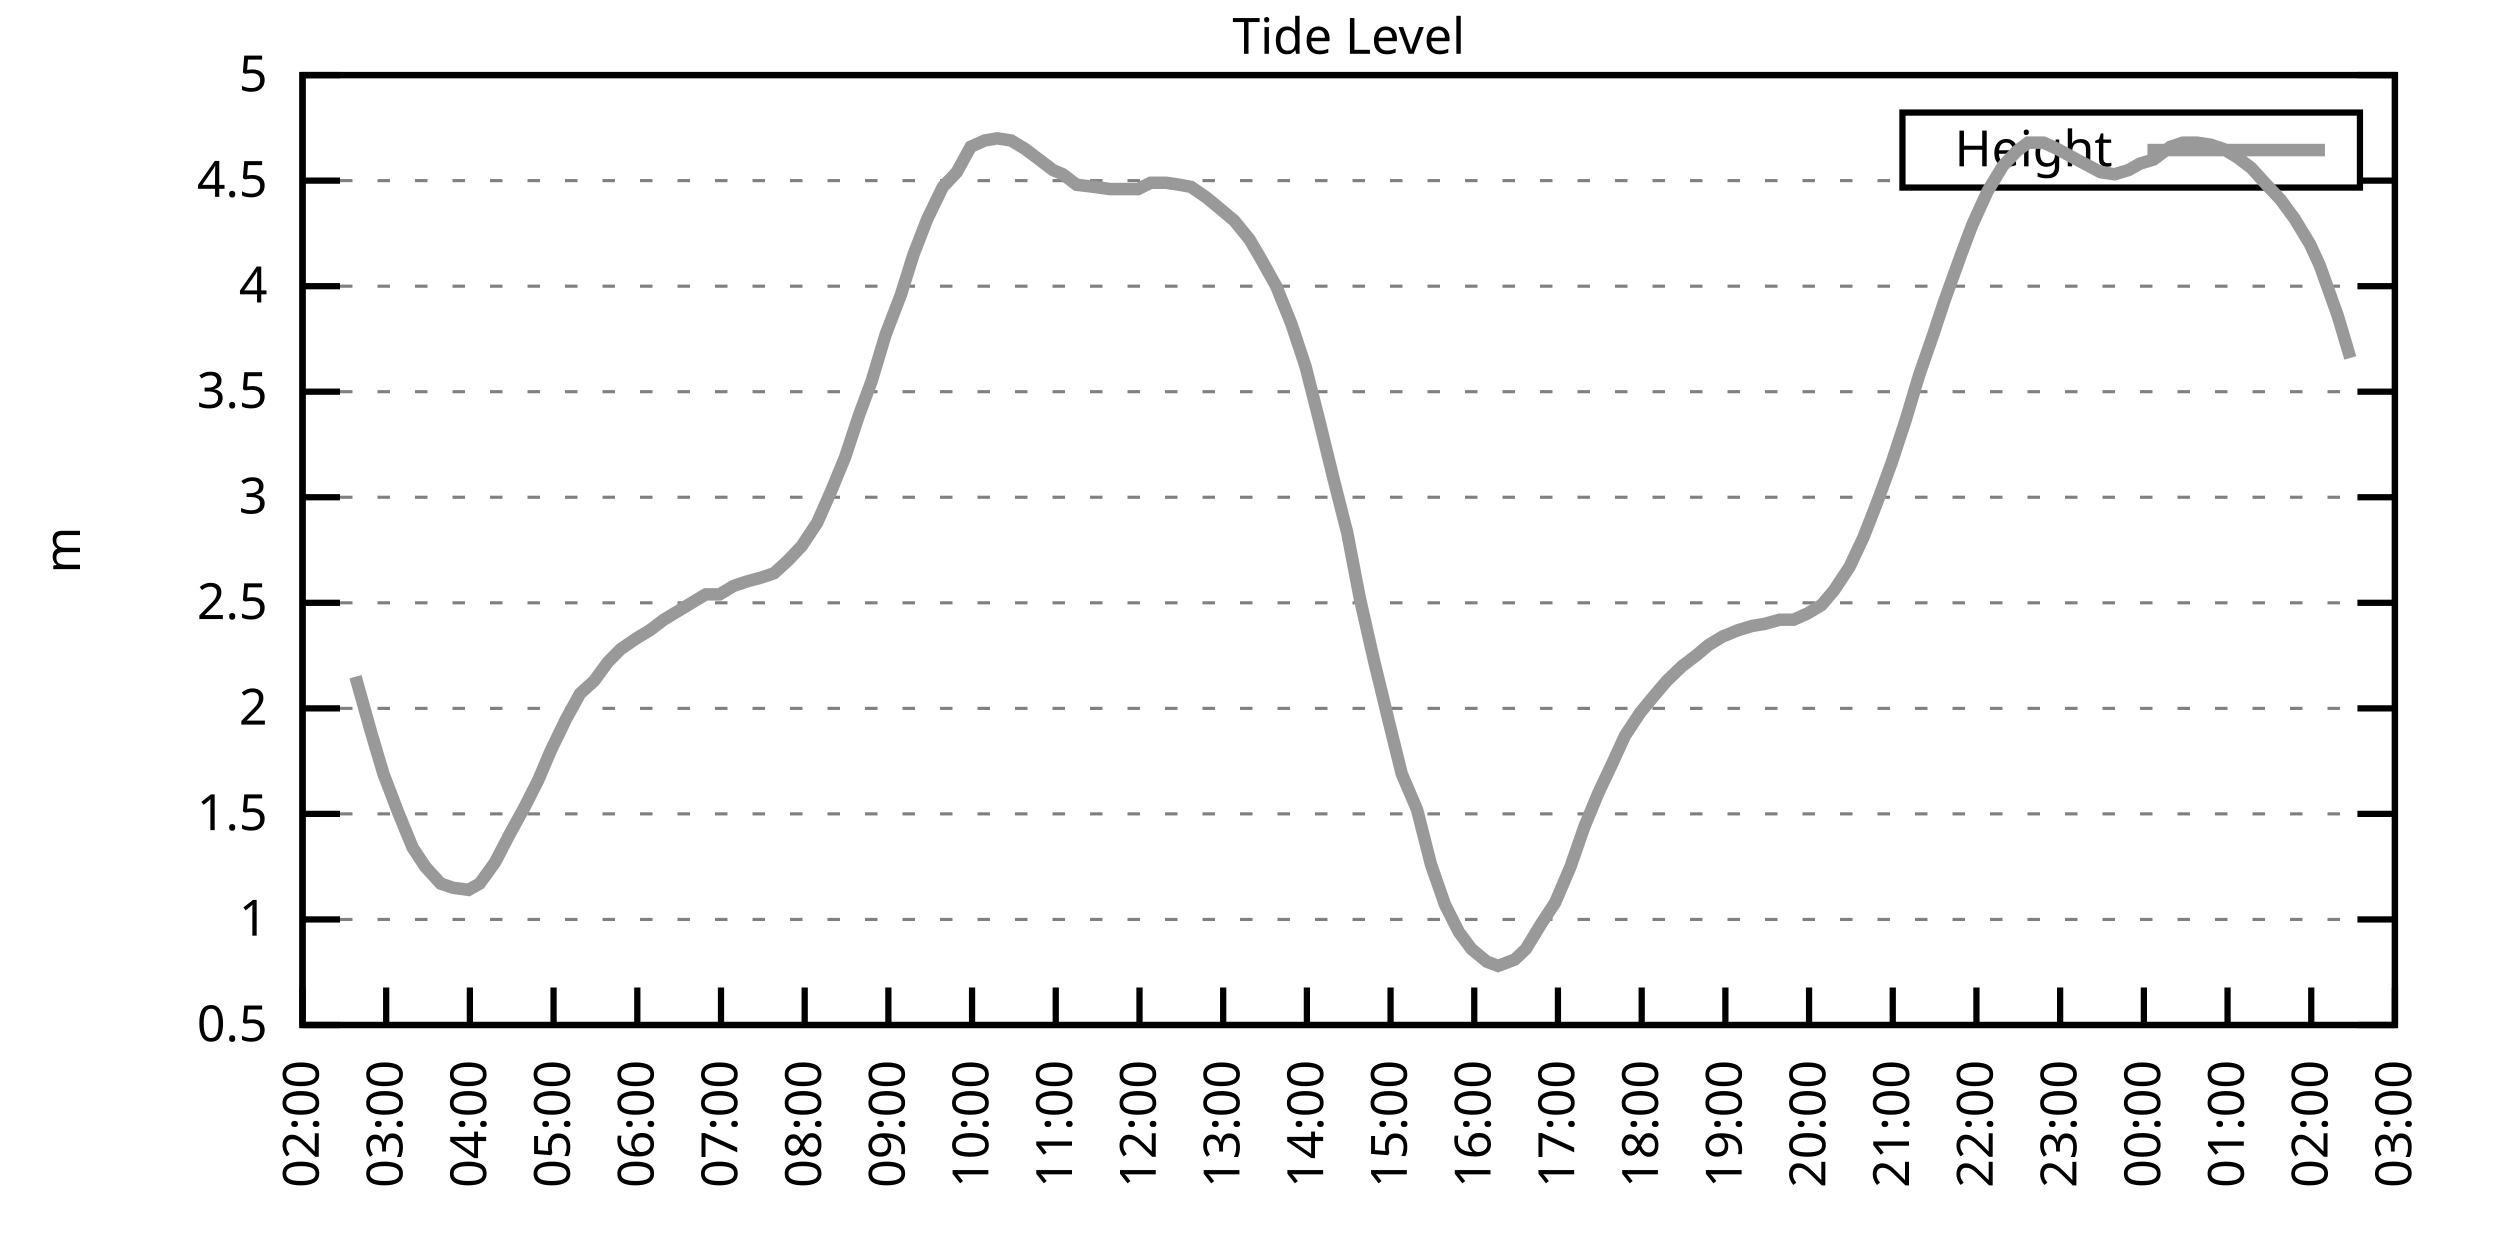
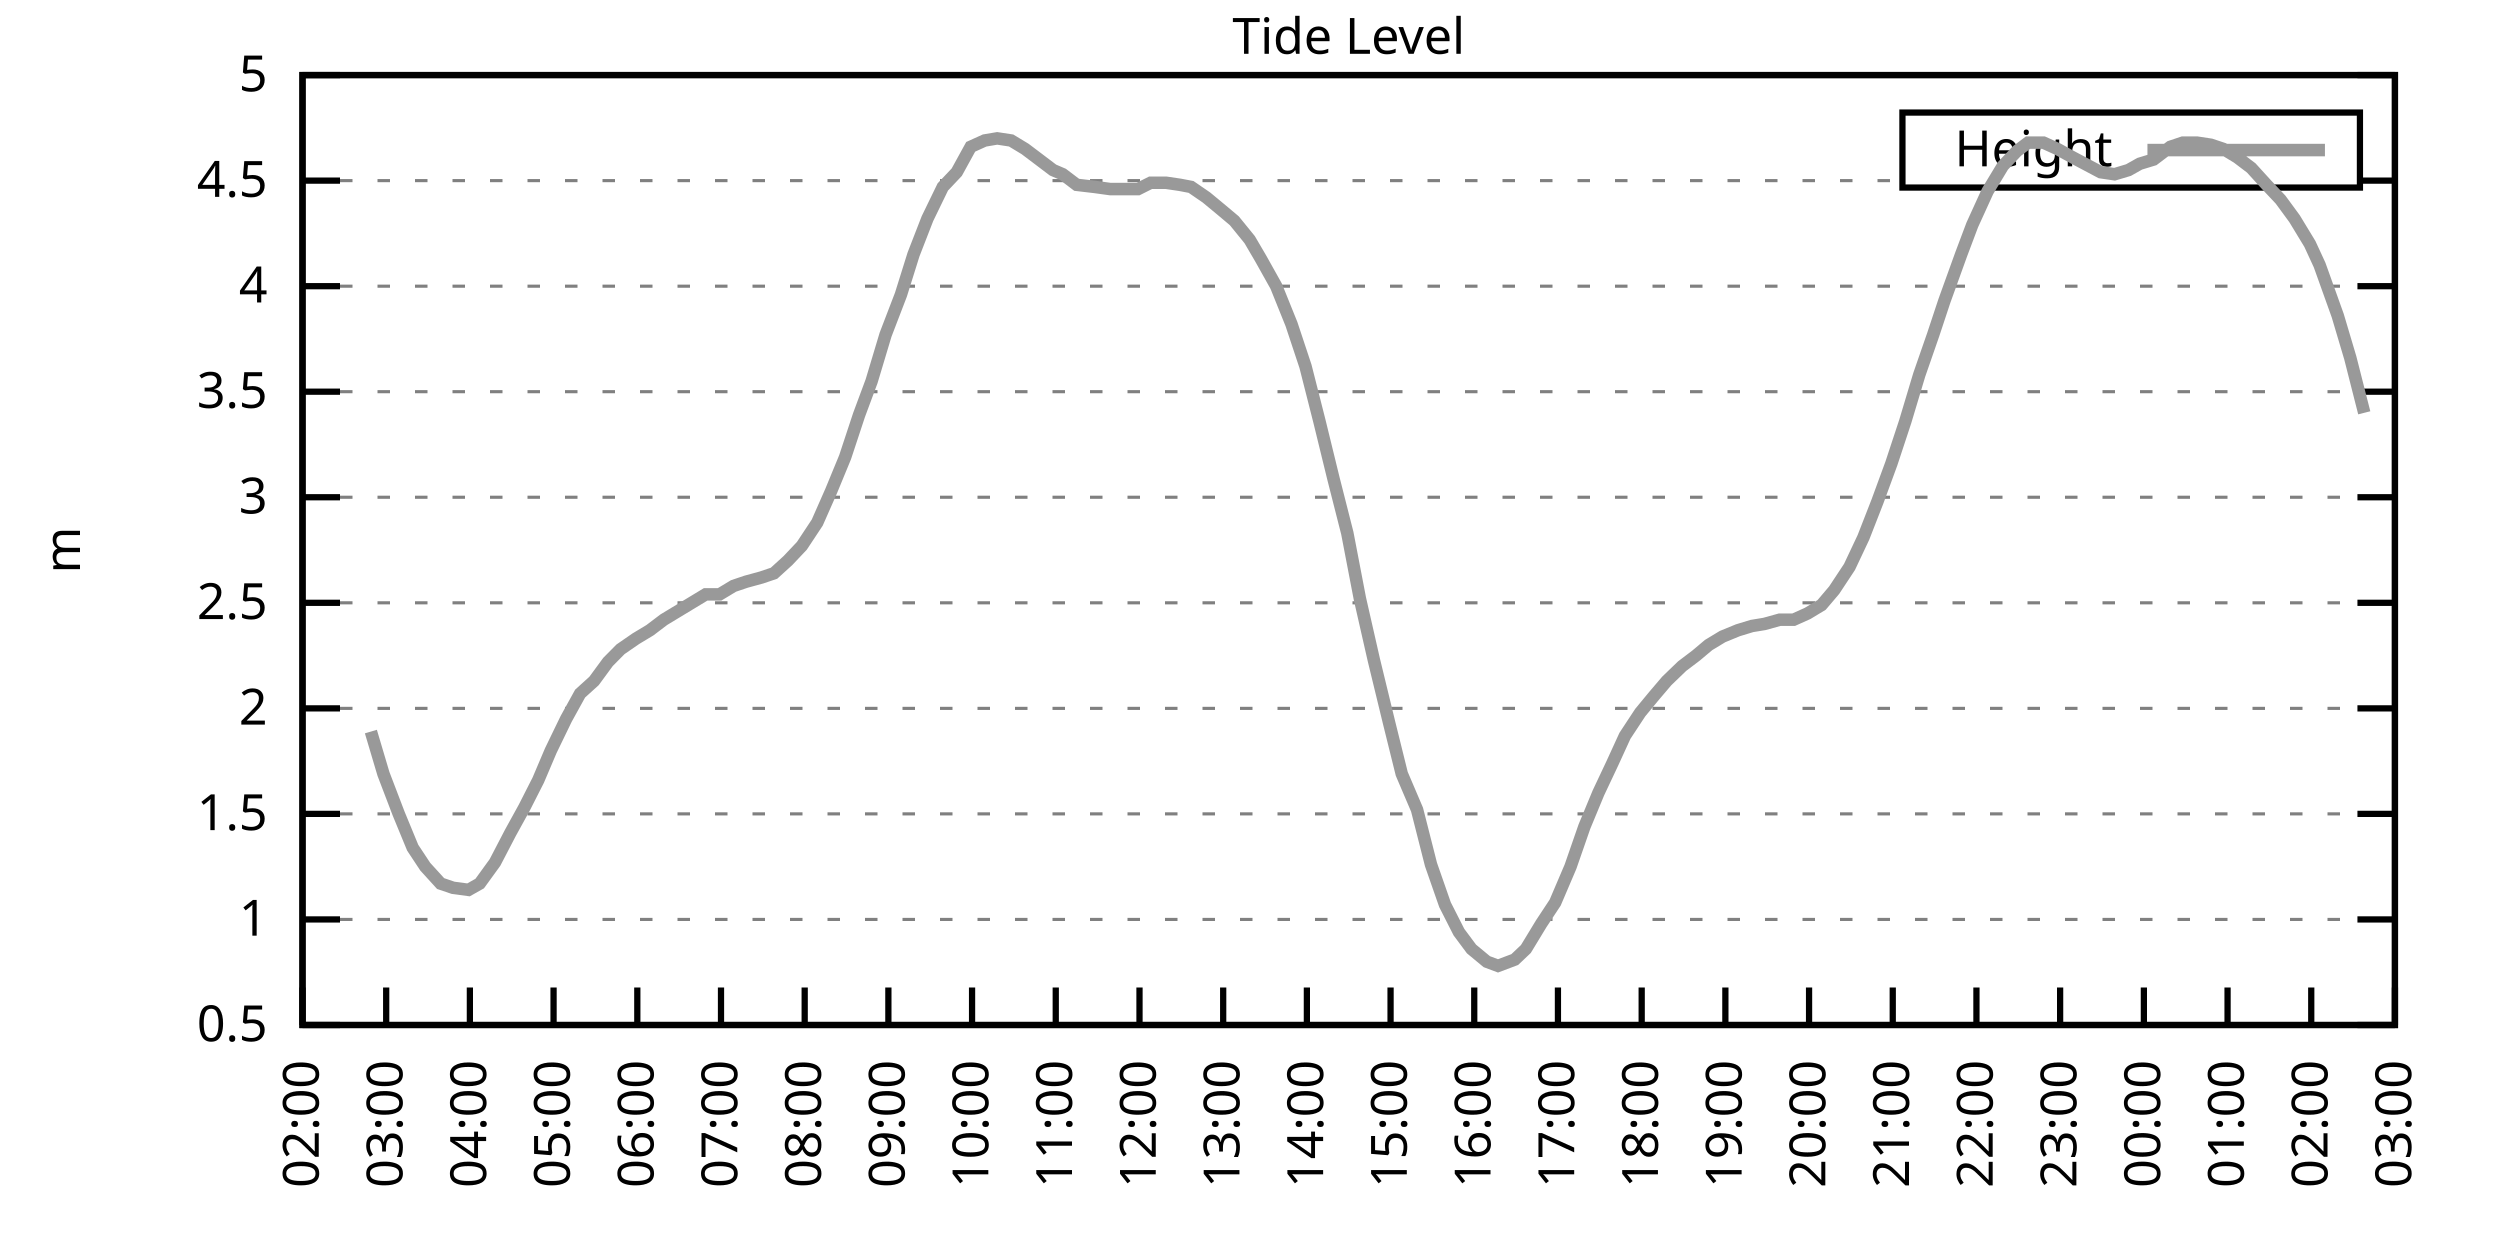
<svg xmlns="http://www.w3.org/2000/svg" xmlns:xlink="http://www.w3.org/1999/xlink" width="400" height="200" viewBox="0 0 400 200">
  <g id="gnuplot_canvas">
    <rect x="0" y="0" width="400" height="200" fill="none" />
    <defs>
      <circle id="gpDot" r="0.5" stroke-width="0.5" stroke="currentColor" />
      <path id="gpPt0" stroke-width="0.333" stroke="currentColor" d="M-1,0 h2 M0,-1 v2" />
      <path id="gpPt1" stroke-width="0.333" stroke="currentColor" d="M-1,-1 L1,1 M1,-1 L-1,1" />
      <path id="gpPt2" stroke-width="0.333" stroke="currentColor" d="M-1,0 L1,0 M0,-1 L0,1 M-1,-1 L1,1 M-1,1 L1,-1" />
      <rect id="gpPt3" stroke-width="0.333" stroke="currentColor" x="-1" y="-1" width="2" height="2" />
      <rect id="gpPt4" stroke-width="0.333" stroke="currentColor" fill="currentColor" x="-1" y="-1" width="2" height="2" />
      <circle id="gpPt5" stroke-width="0.333" stroke="currentColor" cx="0" cy="0" r="1" />
      <use xlink:href="#gpPt5" id="gpPt6" fill="currentColor" stroke="none" />
      <path id="gpPt7" stroke-width="0.333" stroke="currentColor" d="M0,-1.33 L-1.33,0.67 L1.33,0.67 z" />
      <use xlink:href="#gpPt7" id="gpPt8" fill="currentColor" stroke="none" />
      <use xlink:href="#gpPt7" id="gpPt9" stroke="currentColor" transform="rotate(180)" />
      <use xlink:href="#gpPt9" id="gpPt10" fill="currentColor" stroke="none" />
      <use xlink:href="#gpPt3" id="gpPt11" stroke="currentColor" transform="rotate(45)" />
      <use xlink:href="#gpPt11" id="gpPt12" fill="currentColor" stroke="none" />
      <path id="gpPt13" stroke-width="0.333" stroke="currentColor" d="M0,1.330 L1.265,0.411 L0.782,-1.067 L-0.782,-1.076 L-1.265,0.411 z" />
      <use xlink:href="#gpPt13" id="gpPt14" fill="currentColor" stroke="none" />
      <filter id="textbox" filterUnits="objectBoundingBox" x="0" y="0" height="1" width="1">
        <feFlood flood-color="white" flood-opacity="1" result="bgnd" />
        <feComposite in="SourceGraphic" in2="bgnd" operator="atop" />
      </filter>
      <filter id="greybox" filterUnits="objectBoundingBox" x="0" y="0" height="1" width="1">
        <feFlood flood-color="lightgrey" flood-opacity="1" result="grey" />
        <feComposite in="SourceGraphic" in2="grey" operator="atop" />
      </filter>
    </defs>
    <g fill="none" color="white" stroke="currentColor" stroke-width="1.00" stroke-linecap="butt" stroke-linejoin="miter">
</g>
    <g fill="none" color="black" stroke="currentColor" stroke-width="1.00" stroke-linecap="butt" stroke-linejoin="miter">
      <g stroke="none" shape-rendering="crispEdges">
        <polygon fill="rgb(255, 255, 255)" points="48.40,164.00 383.18,164.00 383.18,12.02 48.40,12.02 " />
      </g>
    </g>
    <g fill="none" color="black" stroke="currentColor" stroke-width="1.00" stroke-linecap="butt" stroke-linejoin="miter">
</g>
    <g fill="none" color="black" stroke="black" stroke-width="0.50" stroke-linecap="butt" stroke-linejoin="miter">
</g>
    <g fill="none" color="gray" stroke="currentColor" stroke-width="0.50" stroke-linecap="butt" stroke-linejoin="miter">
      <path stroke="gray" stroke-dasharray="2,4" class="gridline" d="M48.40,164.00 L383.19,164.00  " />
    </g>
    <g fill="none" color="gray" stroke="gray" stroke-width="1.00" stroke-linecap="butt" stroke-linejoin="miter">
</g>
    <g fill="none" color="black" stroke="currentColor" stroke-width="1.00" stroke-linecap="butt" stroke-linejoin="miter">
      <path stroke="black" d="M48.40,164.00 L54.40,164.00 M383.19,164.00 L377.19,164.00  " />
      <g transform="translate(42.80,166.60)" stroke="none" fill="black" font-family="Sans" font-size="8.00" text-anchor="end">
        <text>
          <tspan font-family="Sans"> 0.5</tspan>
        </text>
      </g>
    </g>
    <g fill="none" color="black" stroke="currentColor" stroke-width="1.00" stroke-linecap="butt" stroke-linejoin="miter">
</g>
    <g fill="none" color="black" stroke="black" stroke-width="0.50" stroke-linecap="butt" stroke-linejoin="miter">
</g>
    <g fill="none" color="gray" stroke="currentColor" stroke-width="0.50" stroke-linecap="butt" stroke-linejoin="miter">
      <path stroke="gray" stroke-dasharray="2,4" class="gridline" d="M48.40,147.11 L383.19,147.11  " />
    </g>
    <g fill="none" color="gray" stroke="gray" stroke-width="1.00" stroke-linecap="butt" stroke-linejoin="miter">
</g>
    <g fill="none" color="black" stroke="currentColor" stroke-width="1.00" stroke-linecap="butt" stroke-linejoin="miter">
      <path stroke="black" d="M48.40,147.11 L54.40,147.11 M383.19,147.11 L377.19,147.11  " />
      <g transform="translate(42.80,149.71)" stroke="none" fill="black" font-family="Sans" font-size="8.00" text-anchor="end">
        <text>
          <tspan font-family="Sans"> 1</tspan>
        </text>
      </g>
    </g>
    <g fill="none" color="black" stroke="currentColor" stroke-width="1.00" stroke-linecap="butt" stroke-linejoin="miter">
</g>
    <g fill="none" color="black" stroke="black" stroke-width="0.50" stroke-linecap="butt" stroke-linejoin="miter">
</g>
    <g fill="none" color="gray" stroke="currentColor" stroke-width="0.50" stroke-linecap="butt" stroke-linejoin="miter">
      <path stroke="gray" stroke-dasharray="2,4" class="gridline" d="M48.40,130.22 L383.19,130.22  " />
    </g>
    <g fill="none" color="gray" stroke="gray" stroke-width="1.00" stroke-linecap="butt" stroke-linejoin="miter">
</g>
    <g fill="none" color="black" stroke="currentColor" stroke-width="1.00" stroke-linecap="butt" stroke-linejoin="miter">
      <path stroke="black" d="M48.40,130.22 L54.40,130.22 M383.19,130.22 L377.19,130.22  " />
      <g transform="translate(42.80,132.82)" stroke="none" fill="black" font-family="Sans" font-size="8.00" text-anchor="end">
        <text>
          <tspan font-family="Sans"> 1.5</tspan>
        </text>
      </g>
    </g>
    <g fill="none" color="black" stroke="currentColor" stroke-width="1.00" stroke-linecap="butt" stroke-linejoin="miter">
</g>
    <g fill="none" color="black" stroke="black" stroke-width="0.50" stroke-linecap="butt" stroke-linejoin="miter">
</g>
    <g fill="none" color="gray" stroke="currentColor" stroke-width="0.50" stroke-linecap="butt" stroke-linejoin="miter">
      <path stroke="gray" stroke-dasharray="2,4" class="gridline" d="M48.40,113.34 L383.19,113.34  " />
    </g>
    <g fill="none" color="gray" stroke="gray" stroke-width="1.00" stroke-linecap="butt" stroke-linejoin="miter">
</g>
    <g fill="none" color="black" stroke="currentColor" stroke-width="1.00" stroke-linecap="butt" stroke-linejoin="miter">
      <path stroke="black" d="M48.40,113.34 L54.40,113.34 M383.19,113.34 L377.19,113.34  " />
      <g transform="translate(42.80,115.94)" stroke="none" fill="black" font-family="Sans" font-size="8.00" text-anchor="end">
        <text>
          <tspan font-family="Sans"> 2</tspan>
        </text>
      </g>
    </g>
    <g fill="none" color="black" stroke="currentColor" stroke-width="1.00" stroke-linecap="butt" stroke-linejoin="miter">
</g>
    <g fill="none" color="black" stroke="black" stroke-width="0.50" stroke-linecap="butt" stroke-linejoin="miter">
</g>
    <g fill="none" color="gray" stroke="currentColor" stroke-width="0.50" stroke-linecap="butt" stroke-linejoin="miter">
      <path stroke="gray" stroke-dasharray="2,4" class="gridline" d="M48.40,96.45 L383.19,96.45  " />
    </g>
    <g fill="none" color="gray" stroke="gray" stroke-width="1.00" stroke-linecap="butt" stroke-linejoin="miter">
</g>
    <g fill="none" color="black" stroke="currentColor" stroke-width="1.00" stroke-linecap="butt" stroke-linejoin="miter">
      <path stroke="black" d="M48.40,96.45 L54.40,96.45 M383.19,96.45 L377.19,96.45  " />
      <g transform="translate(42.80,99.05)" stroke="none" fill="black" font-family="Sans" font-size="8.00" text-anchor="end">
        <text>
          <tspan font-family="Sans"> 2.5</tspan>
        </text>
      </g>
    </g>
    <g fill="none" color="black" stroke="currentColor" stroke-width="1.00" stroke-linecap="butt" stroke-linejoin="miter">
</g>
    <g fill="none" color="black" stroke="black" stroke-width="0.50" stroke-linecap="butt" stroke-linejoin="miter">
</g>
    <g fill="none" color="gray" stroke="currentColor" stroke-width="0.50" stroke-linecap="butt" stroke-linejoin="miter">
      <path stroke="gray" stroke-dasharray="2,4" class="gridline" d="M48.40,79.56 L383.19,79.56  " />
    </g>
    <g fill="none" color="gray" stroke="gray" stroke-width="1.00" stroke-linecap="butt" stroke-linejoin="miter">
</g>
    <g fill="none" color="black" stroke="currentColor" stroke-width="1.00" stroke-linecap="butt" stroke-linejoin="miter">
      <path stroke="black" d="M48.40,79.56 L54.40,79.56 M383.19,79.56 L377.19,79.56  " />
      <g transform="translate(42.80,82.16)" stroke="none" fill="black" font-family="Sans" font-size="8.00" text-anchor="end">
        <text>
          <tspan font-family="Sans"> 3</tspan>
        </text>
      </g>
    </g>
    <g fill="none" color="black" stroke="currentColor" stroke-width="1.00" stroke-linecap="butt" stroke-linejoin="miter">
</g>
    <g fill="none" color="black" stroke="black" stroke-width="0.50" stroke-linecap="butt" stroke-linejoin="miter">
</g>
    <g fill="none" color="gray" stroke="currentColor" stroke-width="0.50" stroke-linecap="butt" stroke-linejoin="miter">
      <path stroke="gray" stroke-dasharray="2,4" class="gridline" d="M48.40,62.67 L383.19,62.67  " />
    </g>
    <g fill="none" color="gray" stroke="gray" stroke-width="1.00" stroke-linecap="butt" stroke-linejoin="miter">
</g>
    <g fill="none" color="black" stroke="currentColor" stroke-width="1.00" stroke-linecap="butt" stroke-linejoin="miter">
      <path stroke="black" d="M48.40,62.67 L54.40,62.67 M383.19,62.67 L377.19,62.67  " />
      <g transform="translate(42.80,65.27)" stroke="none" fill="black" font-family="Sans" font-size="8.00" text-anchor="end">
        <text>
          <tspan font-family="Sans"> 3.5</tspan>
        </text>
      </g>
    </g>
    <g fill="none" color="black" stroke="currentColor" stroke-width="1.00" stroke-linecap="butt" stroke-linejoin="miter">
</g>
    <g fill="none" color="black" stroke="black" stroke-width="0.50" stroke-linecap="butt" stroke-linejoin="miter">
</g>
    <g fill="none" color="gray" stroke="currentColor" stroke-width="0.50" stroke-linecap="butt" stroke-linejoin="miter">
      <path stroke="gray" stroke-dasharray="2,4" class="gridline" d="M48.40,45.79 L383.19,45.79  " />
    </g>
    <g fill="none" color="gray" stroke="gray" stroke-width="1.00" stroke-linecap="butt" stroke-linejoin="miter">
</g>
    <g fill="none" color="black" stroke="currentColor" stroke-width="1.00" stroke-linecap="butt" stroke-linejoin="miter">
      <path stroke="black" d="M48.40,45.79 L54.40,45.79 M383.19,45.79 L377.19,45.79  " />
      <g transform="translate(42.80,48.39)" stroke="none" fill="black" font-family="Sans" font-size="8.00" text-anchor="end">
        <text>
          <tspan font-family="Sans"> 4</tspan>
        </text>
      </g>
    </g>
    <g fill="none" color="black" stroke="currentColor" stroke-width="1.00" stroke-linecap="butt" stroke-linejoin="miter">
</g>
    <g fill="none" color="black" stroke="black" stroke-width="0.50" stroke-linecap="butt" stroke-linejoin="miter">
</g>
    <g fill="none" color="gray" stroke="currentColor" stroke-width="0.50" stroke-linecap="butt" stroke-linejoin="miter">
      <path stroke="gray" stroke-dasharray="2,4" class="gridline" d="M48.40,28.90 L304.39,28.90 M377.59,28.90 L383.19,28.90  " />
    </g>
    <g fill="none" color="gray" stroke="gray" stroke-width="1.00" stroke-linecap="butt" stroke-linejoin="miter">
</g>
    <g fill="none" color="black" stroke="currentColor" stroke-width="1.00" stroke-linecap="butt" stroke-linejoin="miter">
      <path stroke="black" d="M48.40,28.90 L54.40,28.90 M383.19,28.90 L377.19,28.90  " />
      <g transform="translate(42.80,31.50)" stroke="none" fill="black" font-family="Sans" font-size="8.00" text-anchor="end">
        <text>
          <tspan font-family="Sans"> 4.5</tspan>
        </text>
      </g>
    </g>
    <g fill="none" color="black" stroke="currentColor" stroke-width="1.00" stroke-linecap="butt" stroke-linejoin="miter">
</g>
    <g fill="none" color="black" stroke="black" stroke-width="0.50" stroke-linecap="butt" stroke-linejoin="miter">
</g>
    <g fill="none" color="gray" stroke="currentColor" stroke-width="0.50" stroke-linecap="butt" stroke-linejoin="miter">
      <path stroke="gray" stroke-dasharray="2,4" class="gridline" d="M48.40,12.01 L383.19,12.01  " />
    </g>
    <g fill="none" color="gray" stroke="gray" stroke-width="1.00" stroke-linecap="butt" stroke-linejoin="miter">
</g>
    <g fill="none" color="black" stroke="currentColor" stroke-width="1.00" stroke-linecap="butt" stroke-linejoin="miter">
      <path stroke="black" d="M48.40,12.01 L54.40,12.01 M383.19,12.01 L377.19,12.01  " />
      <g transform="translate(42.80,14.61)" stroke="none" fill="black" font-family="Sans" font-size="8.00" text-anchor="end">
        <text>
          <tspan font-family="Sans"> 5</tspan>
        </text>
      </g>
    </g>
    <g fill="none" color="black" stroke="currentColor" stroke-width="1.00" stroke-linecap="butt" stroke-linejoin="miter">
      <path stroke="black" d="M48.40,164.00 L48.40,158.00  " />
      <g transform="translate(51.00,169.60) rotate(270.00)" stroke="none" fill="black" font-family="Sans" font-size="8.00" text-anchor="end">
        <text>
          <tspan font-family="Sans">02:00</tspan>
        </text>
      </g>
    </g>
    <g fill="none" color="black" stroke="currentColor" stroke-width="1.00" stroke-linecap="butt" stroke-linejoin="miter">
      <path stroke="black" d="M61.79,164.00 L61.79,158.00  " />
      <g transform="translate(64.39,169.60) rotate(270.00)" stroke="none" fill="black" font-family="Sans" font-size="8.00" text-anchor="end">
        <text>
          <tspan font-family="Sans">03:00</tspan>
        </text>
      </g>
    </g>
    <g fill="none" color="black" stroke="currentColor" stroke-width="1.00" stroke-linecap="butt" stroke-linejoin="miter">
      <path stroke="black" d="M75.18,164.00 L75.18,158.00  " />
      <g transform="translate(77.78,169.60) rotate(270.00)" stroke="none" fill="black" font-family="Sans" font-size="8.00" text-anchor="end">
        <text>
          <tspan font-family="Sans">04:00</tspan>
        </text>
      </g>
    </g>
    <g fill="none" color="black" stroke="currentColor" stroke-width="1.00" stroke-linecap="butt" stroke-linejoin="miter">
      <path stroke="black" d="M88.57,164.00 L88.57,158.00  " />
      <g transform="translate(91.17,169.60) rotate(270.00)" stroke="none" fill="black" font-family="Sans" font-size="8.00" text-anchor="end">
        <text>
          <tspan font-family="Sans">05:00</tspan>
        </text>
      </g>
    </g>
    <g fill="none" color="black" stroke="currentColor" stroke-width="1.00" stroke-linecap="butt" stroke-linejoin="miter">
      <path stroke="black" d="M101.97,164.00 L101.97,158.00  " />
      <g transform="translate(104.57,169.60) rotate(270.00)" stroke="none" fill="black" font-family="Sans" font-size="8.00" text-anchor="end">
        <text>
          <tspan font-family="Sans">06:00</tspan>
        </text>
      </g>
    </g>
    <g fill="none" color="black" stroke="currentColor" stroke-width="1.00" stroke-linecap="butt" stroke-linejoin="miter">
      <path stroke="black" d="M115.36,164.00 L115.36,158.00  " />
      <g transform="translate(117.96,169.60) rotate(270.00)" stroke="none" fill="black" font-family="Sans" font-size="8.00" text-anchor="end">
        <text>
          <tspan font-family="Sans">07:00</tspan>
        </text>
      </g>
    </g>
    <g fill="none" color="black" stroke="currentColor" stroke-width="1.00" stroke-linecap="butt" stroke-linejoin="miter">
      <path stroke="black" d="M128.75,164.00 L128.75,158.00  " />
      <g transform="translate(131.35,169.60) rotate(270.00)" stroke="none" fill="black" font-family="Sans" font-size="8.00" text-anchor="end">
        <text>
          <tspan font-family="Sans">08:00</tspan>
        </text>
      </g>
    </g>
    <g fill="none" color="black" stroke="currentColor" stroke-width="1.00" stroke-linecap="butt" stroke-linejoin="miter">
      <path stroke="black" d="M142.14,164.00 L142.14,158.00  " />
      <g transform="translate(144.74,169.60) rotate(270.00)" stroke="none" fill="black" font-family="Sans" font-size="8.00" text-anchor="end">
        <text>
          <tspan font-family="Sans">09:00</tspan>
        </text>
      </g>
    </g>
    <g fill="none" color="black" stroke="currentColor" stroke-width="1.00" stroke-linecap="butt" stroke-linejoin="miter">
      <path stroke="black" d="M155.53,164.00 L155.53,158.00  " />
      <g transform="translate(158.13,169.60) rotate(270.00)" stroke="none" fill="black" font-family="Sans" font-size="8.00" text-anchor="end">
        <text>
          <tspan font-family="Sans">10:00</tspan>
        </text>
      </g>
    </g>
    <g fill="none" color="black" stroke="currentColor" stroke-width="1.00" stroke-linecap="butt" stroke-linejoin="miter">
      <path stroke="black" d="M168.92,164.00 L168.92,158.00  " />
      <g transform="translate(171.52,169.60) rotate(270.00)" stroke="none" fill="black" font-family="Sans" font-size="8.00" text-anchor="end">
        <text>
          <tspan font-family="Sans">11:00</tspan>
        </text>
      </g>
    </g>
    <g fill="none" color="black" stroke="currentColor" stroke-width="1.00" stroke-linecap="butt" stroke-linejoin="miter">
      <path stroke="black" d="M182.32,164.00 L182.32,158.00  " />
      <g transform="translate(184.92,169.60) rotate(270.00)" stroke="none" fill="black" font-family="Sans" font-size="8.00" text-anchor="end">
        <text>
          <tspan font-family="Sans">12:00</tspan>
        </text>
      </g>
    </g>
    <g fill="none" color="black" stroke="currentColor" stroke-width="1.00" stroke-linecap="butt" stroke-linejoin="miter">
      <path stroke="black" d="M195.71,164.00 L195.71,158.00  " />
      <g transform="translate(198.31,169.60) rotate(270.00)" stroke="none" fill="black" font-family="Sans" font-size="8.00" text-anchor="end">
        <text>
          <tspan font-family="Sans">13:00</tspan>
        </text>
      </g>
    </g>
    <g fill="none" color="black" stroke="currentColor" stroke-width="1.00" stroke-linecap="butt" stroke-linejoin="miter">
      <path stroke="black" d="M209.10,164.00 L209.10,158.00  " />
      <g transform="translate(211.70,169.60) rotate(270.00)" stroke="none" fill="black" font-family="Sans" font-size="8.00" text-anchor="end">
        <text>
          <tspan font-family="Sans">14:00</tspan>
        </text>
      </g>
    </g>
    <g fill="none" color="black" stroke="currentColor" stroke-width="1.00" stroke-linecap="butt" stroke-linejoin="miter">
      <path stroke="black" d="M222.49,164.00 L222.49,158.00  " />
      <g transform="translate(225.09,169.60) rotate(270.00)" stroke="none" fill="black" font-family="Sans" font-size="8.00" text-anchor="end">
        <text>
          <tspan font-family="Sans">15:00</tspan>
        </text>
      </g>
    </g>
    <g fill="none" color="black" stroke="currentColor" stroke-width="1.00" stroke-linecap="butt" stroke-linejoin="miter">
      <path stroke="black" d="M235.88,164.00 L235.88,158.00  " />
      <g transform="translate(238.48,169.60) rotate(270.00)" stroke="none" fill="black" font-family="Sans" font-size="8.00" text-anchor="end">
        <text>
          <tspan font-family="Sans">16:00</tspan>
        </text>
      </g>
    </g>
    <g fill="none" color="black" stroke="currentColor" stroke-width="1.00" stroke-linecap="butt" stroke-linejoin="miter">
      <path stroke="black" d="M249.27,164.00 L249.27,158.00  " />
      <g transform="translate(251.87,169.60) rotate(270.00)" stroke="none" fill="black" font-family="Sans" font-size="8.00" text-anchor="end">
        <text>
          <tspan font-family="Sans">17:00</tspan>
        </text>
      </g>
    </g>
    <g fill="none" color="black" stroke="currentColor" stroke-width="1.00" stroke-linecap="butt" stroke-linejoin="miter">
      <path stroke="black" d="M262.67,164.00 L262.67,158.00  " />
      <g transform="translate(265.27,169.60) rotate(270.00)" stroke="none" fill="black" font-family="Sans" font-size="8.00" text-anchor="end">
        <text>
          <tspan font-family="Sans">18:00</tspan>
        </text>
      </g>
    </g>
    <g fill="none" color="black" stroke="currentColor" stroke-width="1.00" stroke-linecap="butt" stroke-linejoin="miter">
      <path stroke="black" d="M276.06,164.00 L276.06,158.00  " />
      <g transform="translate(278.66,169.60) rotate(270.00)" stroke="none" fill="black" font-family="Sans" font-size="8.00" text-anchor="end">
        <text>
          <tspan font-family="Sans">19:00</tspan>
        </text>
      </g>
    </g>
    <g fill="none" color="black" stroke="currentColor" stroke-width="1.00" stroke-linecap="butt" stroke-linejoin="miter">
      <path stroke="black" d="M289.45,164.00 L289.45,158.00  " />
      <g transform="translate(292.05,169.60) rotate(270.00)" stroke="none" fill="black" font-family="Sans" font-size="8.00" text-anchor="end">
        <text>
          <tspan font-family="Sans">20:00</tspan>
        </text>
      </g>
    </g>
    <g fill="none" color="black" stroke="currentColor" stroke-width="1.00" stroke-linecap="butt" stroke-linejoin="miter">
      <path stroke="black" d="M302.84,164.00 L302.84,158.00  " />
      <g transform="translate(305.44,169.60) rotate(270.00)" stroke="none" fill="black" font-family="Sans" font-size="8.00" text-anchor="end">
        <text>
          <tspan font-family="Sans">21:00</tspan>
        </text>
      </g>
    </g>
    <g fill="none" color="black" stroke="currentColor" stroke-width="1.00" stroke-linecap="butt" stroke-linejoin="miter">
      <path stroke="black" d="M316.23,164.00 L316.23,158.00  " />
      <g transform="translate(318.83,169.60) rotate(270.00)" stroke="none" fill="black" font-family="Sans" font-size="8.00" text-anchor="end">
        <text>
          <tspan font-family="Sans">22:00</tspan>
        </text>
      </g>
    </g>
    <g fill="none" color="black" stroke="currentColor" stroke-width="1.00" stroke-linecap="butt" stroke-linejoin="miter">
      <path stroke="black" d="M329.62,164.00 L329.62,158.00  " />
      <g transform="translate(332.22,169.60) rotate(270.00)" stroke="none" fill="black" font-family="Sans" font-size="8.00" text-anchor="end">
        <text>
          <tspan font-family="Sans">23:00</tspan>
        </text>
      </g>
    </g>
    <g fill="none" color="black" stroke="currentColor" stroke-width="1.00" stroke-linecap="butt" stroke-linejoin="miter">
      <path stroke="black" d="M343.02,164.00 L343.02,158.00  " />
      <g transform="translate(345.62,169.60) rotate(270.00)" stroke="none" fill="black" font-family="Sans" font-size="8.00" text-anchor="end">
        <text>
          <tspan font-family="Sans">00:00</tspan>
        </text>
      </g>
    </g>
    <g fill="none" color="black" stroke="currentColor" stroke-width="1.00" stroke-linecap="butt" stroke-linejoin="miter">
      <path stroke="black" d="M356.41,164.00 L356.41,158.00  " />
      <g transform="translate(359.01,169.60) rotate(270.00)" stroke="none" fill="black" font-family="Sans" font-size="8.00" text-anchor="end">
        <text>
          <tspan font-family="Sans">01:00</tspan>
        </text>
      </g>
    </g>
    <g fill="none" color="black" stroke="currentColor" stroke-width="1.00" stroke-linecap="butt" stroke-linejoin="miter">
      <path stroke="black" d="M369.80,164.00 L369.80,158.00  " />
      <g transform="translate(372.40,169.60) rotate(270.00)" stroke="none" fill="black" font-family="Sans" font-size="8.00" text-anchor="end">
        <text>
          <tspan font-family="Sans">02:00</tspan>
        </text>
      </g>
    </g>
    <g fill="none" color="black" stroke="currentColor" stroke-width="1.00" stroke-linecap="butt" stroke-linejoin="miter">
      <path stroke="black" d="M383.19,164.00 L383.19,158.00  " />
      <g transform="translate(385.79,169.60) rotate(270.00)" stroke="none" fill="black" font-family="Sans" font-size="8.00" text-anchor="end">
        <text>
          <tspan font-family="Sans">03:00</tspan>
        </text>
      </g>
    </g>
    <g fill="none" color="black" stroke="currentColor" stroke-width="1.00" stroke-linecap="butt" stroke-linejoin="miter">
</g>
    <g fill="none" color="black" stroke="currentColor" stroke-width="1.00" stroke-linecap="butt" stroke-linejoin="miter">
      <path stroke="black" d="M48.40,12.01 L48.40,164.00 L383.19,164.00 L383.19,12.01 L48.40,12.01 Z  " />
    </g>
    <g fill="none" color="black" stroke="currentColor" stroke-width="1.00" stroke-linecap="butt" stroke-linejoin="miter">
</g>
    <g fill="none" color="black" stroke="currentColor" stroke-width="1.00" stroke-linecap="butt" stroke-linejoin="miter">
      <path stroke="black" d="M304.39,30.01 L304.39,18.01 L377.59,18.01 L377.59,30.01 L304.39,30.01 Z  " />
    </g>
    <g id="Tide_level_plot_1">
      <g fill="none" color="white" stroke="black" stroke-width="2.00" stroke-linecap="butt" stroke-linejoin="miter">
</g>
      <g fill="none" color="black" stroke="currentColor" stroke-width="2.00" stroke-linecap="butt" stroke-linejoin="miter">
        <g transform="translate(337.99,26.61)" stroke="none" fill="black" font-family="Sans" font-size="8.00" text-anchor="end">
          <text>
            <tspan font-family="Sans">Height</tspan>
          </text>
        </g>
      </g>
      <g fill="none" color="black" stroke="currentColor" stroke-width="2.00" stroke-linecap="butt" stroke-linejoin="miter">
-         <path stroke="rgb(153, 153, 153)" d="M343.59,24.01 L371.99,24.01 M56.88,108.27 L59.34,117.05 L61.35,123.81 L63.80,130.22 L66.03,135.63 L68.04,138.67   L70.50,141.37 L72.50,142.05 L74.96,142.38 L76.75,141.37 L79.20,137.99 L81.66,133.26 L83.89,129.21 L86.12,124.82   L88.13,120.09 L90.58,115.03 L92.82,110.97 L95.05,108.95 L97.28,105.91 L99.29,103.88 L101.74,102.19 L103.98,100.84   L106.21,99.15 L108.44,97.80 L110.67,96.45 L112.90,95.10 L115.13,95.10 L117.37,93.75 L119.38,93.07 L121.83,92.40   L123.84,91.72 L126.07,89.69 L128.30,87.33 L130.76,83.61 L132.99,78.55 L135.22,73.14 L137.45,66.39 L139.46,60.98   L141.69,53.55 L144.15,47.14 L146.16,40.72 L148.39,34.98 L150.85,29.91 L153.08,27.55 L155.31,23.49 L157.54,22.48   L159.55,22.14 L161.78,22.48 L164.01,23.83 L166.25,25.52 L168.48,27.21 L170.04,27.88 L172.27,29.57 L175.17,29.91   L177.63,30.25 L179.19,30.25 L182.09,30.25 L184.10,29.24 L186.56,29.24 L188.79,29.57 L190.57,29.91 L193.03,31.60   L195.48,33.63 L197.49,35.32 L199.95,38.35 L201.73,41.39 L204.19,45.79 L206.64,51.87 L208.88,58.62 L211.11,67.40   L213.34,76.52 L215.57,85.30 L217.58,95.77 L219.81,105.57 L222.27,115.70 L224.28,123.81 L226.73,129.55 L228.96,138.33   L231.20,144.75 L233.43,149.14 L235.44,151.84 L237.89,153.87 L239.68,154.54 L242.36,153.53 L244.14,151.84 L246.60,147.79   L248.83,144.41 L251.28,138.67 L253.51,132.25 L255.75,126.85 L257.98,122.12 L259.99,117.73 L262.44,114.01 L264.67,111.31   L266.68,108.95 L269.14,106.58 L271.37,104.89 L273.38,103.20 L275.61,101.85 L278.07,100.84 L280.30,100.16 L282.31,99.83   L284.76,99.15 L286.99,99.15 L289.23,98.14 L291.46,96.79 L293.47,94.42 L295.92,90.71 L298.15,85.98 L300.39,80.24   L302.62,74.16 L304.85,67.40 L307.08,59.97 L309.31,53.55 L311.10,48.15 L313.78,40.72 L315.56,35.99 L318.02,30.59   L320.47,26.53 L322.70,24.17 L324.49,22.82 L326.95,22.82 L329.18,23.83 L331.63,25.18 L336.10,27.55 L338.33,27.88   L340.56,27.21 L342.35,26.20 L344.58,25.52 L347.26,23.49 L349.26,22.82 L351.50,22.82 L353.73,23.16 L355.74,23.83   L357.97,25.18 L360.20,26.87 L362.66,29.57 L364.89,31.94 L367.12,34.98 L369.58,39.03 L371.14,42.41 L374.04,50.51   L376.05,57.27  " />
+         <path stroke="rgb(153, 153, 153)" d="M343.59,24.01 L371.99,24.01 M59.34,117.05 L61.35,123.81 L63.80,130.22 L66.03,135.63 L68.04,138.67 L70.50,141.37   L72.50,142.05 L74.96,142.38 L76.75,141.37 L79.20,137.99 L81.66,133.26 L83.89,129.21 L86.12,124.82 L88.13,120.09   L90.58,115.03 L92.82,110.97 L95.05,108.95 L97.28,105.91 L99.29,103.88 L101.74,102.19 L103.98,100.84 L106.21,99.15   L108.44,97.80 L110.67,96.45 L112.90,95.10 L115.13,95.10 L117.37,93.75 L119.38,93.07 L121.83,92.40 L123.84,91.72   L126.07,89.69 L128.30,87.33 L130.76,83.61 L132.99,78.55 L135.22,73.14 L137.45,66.39 L139.46,60.98 L141.69,53.55   L144.15,47.14 L146.16,40.72 L148.39,34.98 L150.85,29.91 L153.08,27.55 L155.31,23.49 L157.54,22.48 L159.55,22.14   L161.78,22.48 L164.01,23.83 L166.25,25.52 L168.48,27.21 L170.04,27.88 L172.27,29.57 L175.17,29.91 L177.63,30.25   L179.19,30.25 L182.09,30.25 L184.10,29.24 L186.56,29.24 L188.79,29.57 L190.57,29.91 L193.03,31.60 L195.48,33.63   L197.49,35.32 L199.95,38.35 L201.73,41.39 L204.19,45.79 L206.64,51.87 L208.88,58.62 L211.11,67.40 L213.34,76.52   L215.57,85.30 L217.58,95.77 L219.81,105.57 L222.27,115.70 L224.28,123.81 L226.73,129.55 L228.96,138.33 L231.20,144.75   L233.43,149.14 L235.44,151.84 L237.89,153.87 L239.68,154.54 L242.36,153.53 L244.14,151.84 L246.60,147.79 L248.83,144.41   L251.28,138.67 L253.51,132.25 L255.75,126.85 L257.98,122.12 L259.99,117.73 L262.44,114.01 L264.67,111.31 L266.68,108.95   L269.14,106.58 L271.37,104.89 L273.38,103.20 L275.61,101.85 L278.07,100.84 L280.30,100.16 L282.31,99.83 L284.76,99.15   L286.99,99.15 L289.23,98.14 L291.46,96.79 L293.47,94.42 L295.92,90.71 L298.15,85.98 L300.39,80.24 L302.62,74.16   L304.85,67.40 L307.08,59.97 L309.31,53.55 L311.10,48.15 L313.78,40.72 L315.56,35.99 L318.02,30.59 L320.47,26.53   L322.70,24.17 L324.49,22.82 L326.95,22.82 L329.18,23.83 L331.63,25.18 L336.10,27.55 L338.33,27.88 L340.56,27.21   L342.35,26.20 L344.58,25.52 L347.26,23.49 L349.26,22.82 L351.50,22.82 L353.73,23.16 L355.74,23.83 L357.97,25.18   L360.20,26.87 L362.66,29.57 L364.89,31.94 L367.12,34.98 L369.58,39.03 L371.14,42.41 L374.04,50.51 L376.05,57.27   L378.28,66.05  " />
      </g>
    </g>
    <g fill="none" color="black" stroke="currentColor" stroke-width="2.00" stroke-linecap="butt" stroke-linejoin="miter">
</g>
    <g fill="none" color="black" stroke="black" stroke-width="1.00" stroke-linecap="butt" stroke-linejoin="miter">
</g>
    <g fill="none" color="black" stroke="currentColor" stroke-width="1.00" stroke-linecap="butt" stroke-linejoin="miter">
      <path stroke="black" d="M48.40,12.01 L48.40,164.00 L383.19,164.00 L383.19,12.01 L48.40,12.01 Z  " />
      <g transform="translate(12.80,88.01) rotate(270.00)" stroke="none" fill="black" font-family="Sans" font-size="8.00" text-anchor="middle">
        <text>
          <tspan font-family="Sans">m</tspan>
        </text>
      </g>
    </g>
    <g fill="none" color="black" stroke="currentColor" stroke-width="1.00" stroke-linecap="butt" stroke-linejoin="miter">
</g>
    <g fill="none" color="black" stroke="currentColor" stroke-width="1.00" stroke-linecap="butt" stroke-linejoin="miter">
      <g transform="translate(215.79,8.61)" stroke="none" fill="black" font-family="Sans" font-size="8.00" text-anchor="middle">
        <text>
          <tspan font-family="Sans">Tide Level</tspan>
        </text>
      </g>
    </g>
    <g fill="none" color="black" stroke="currentColor" stroke-width="1.00" stroke-linecap="butt" stroke-linejoin="miter">
</g>
  </g>
</svg>
